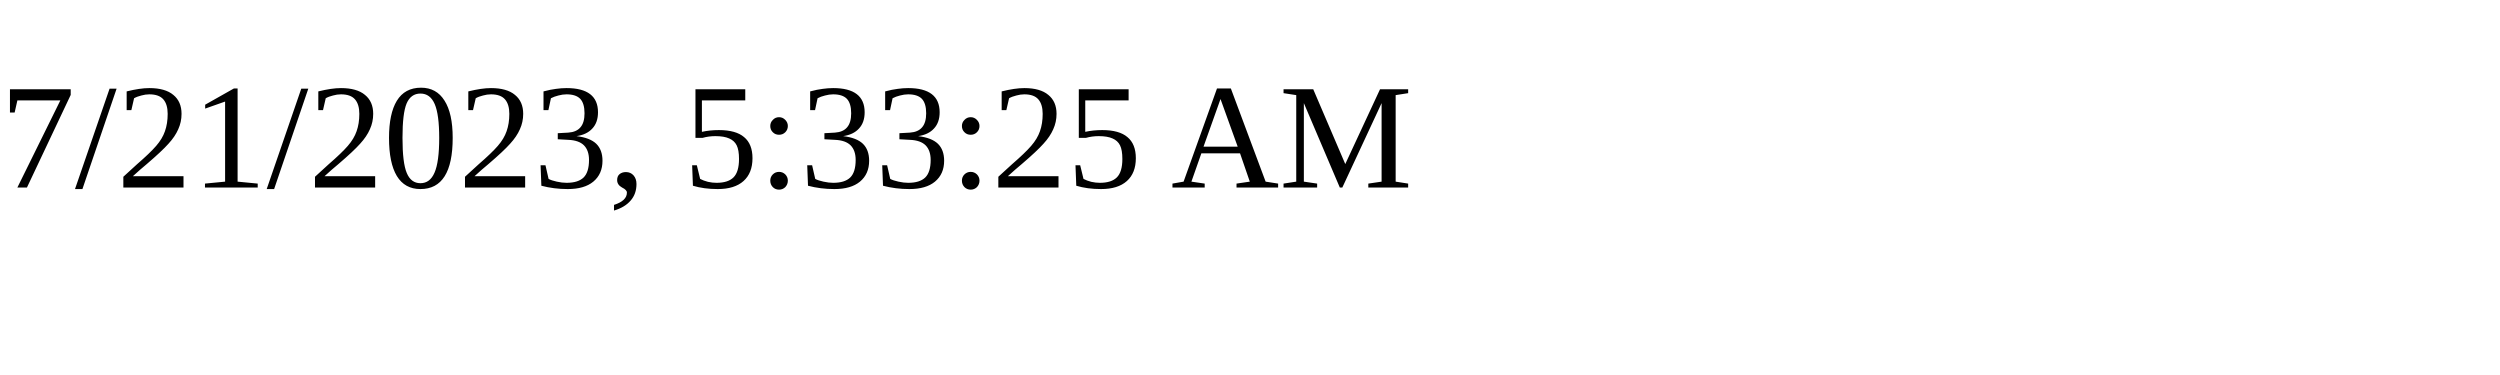
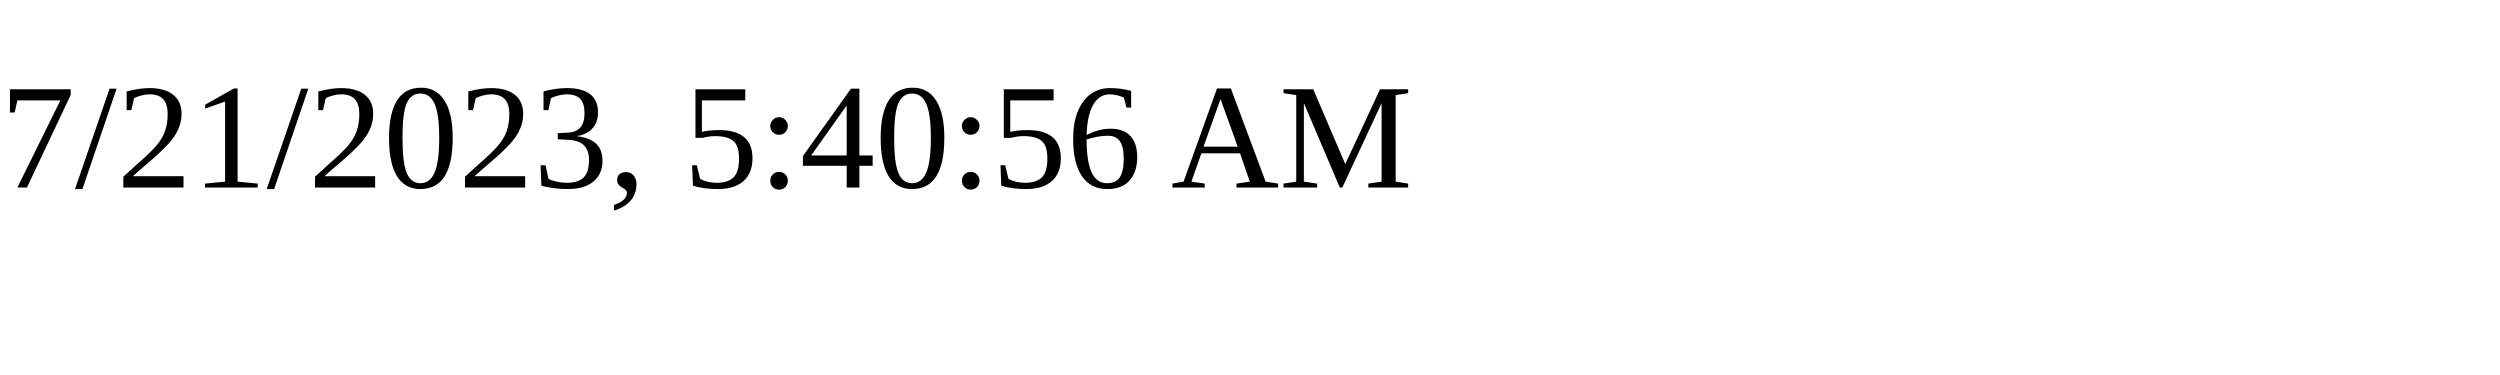
<svg xmlns="http://www.w3.org/2000/svg" height="30" width="200">
-   <text x="0" y="15">7/21/2023, 5:33:25 AM</text>
+   <text x="0" y="15">7/21/2023, 5:40:56 AM</text>
</svg>
